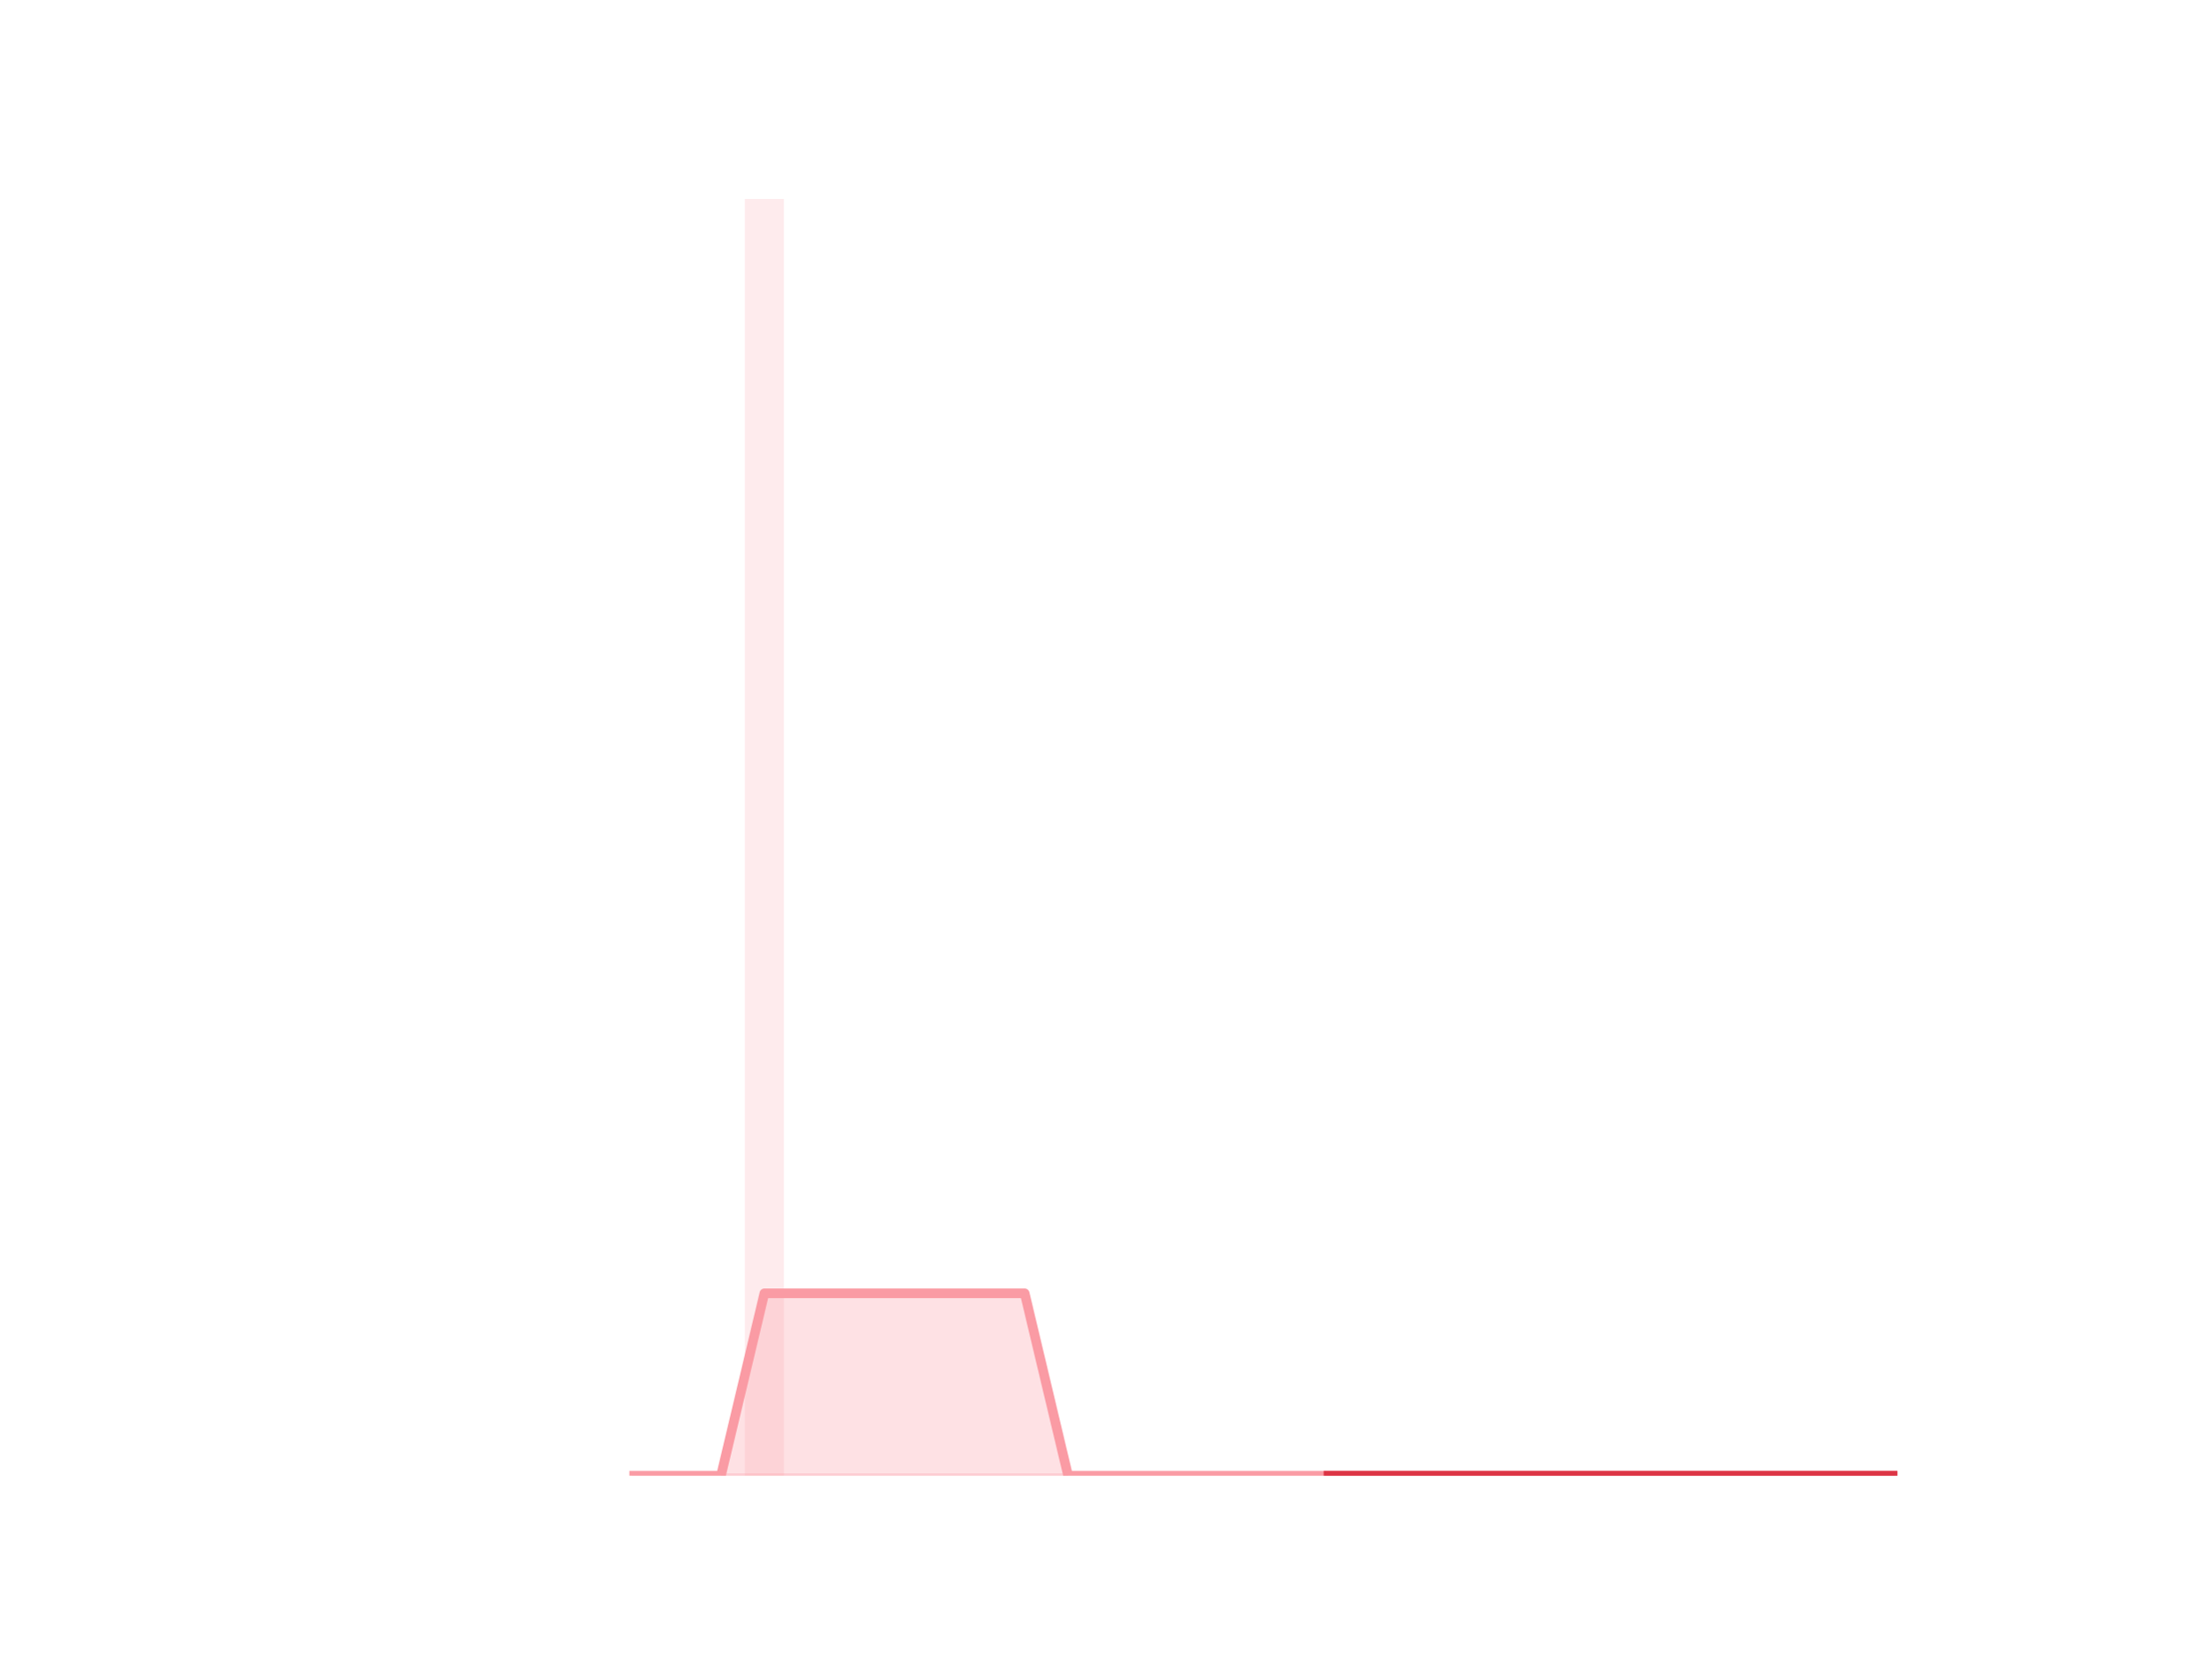
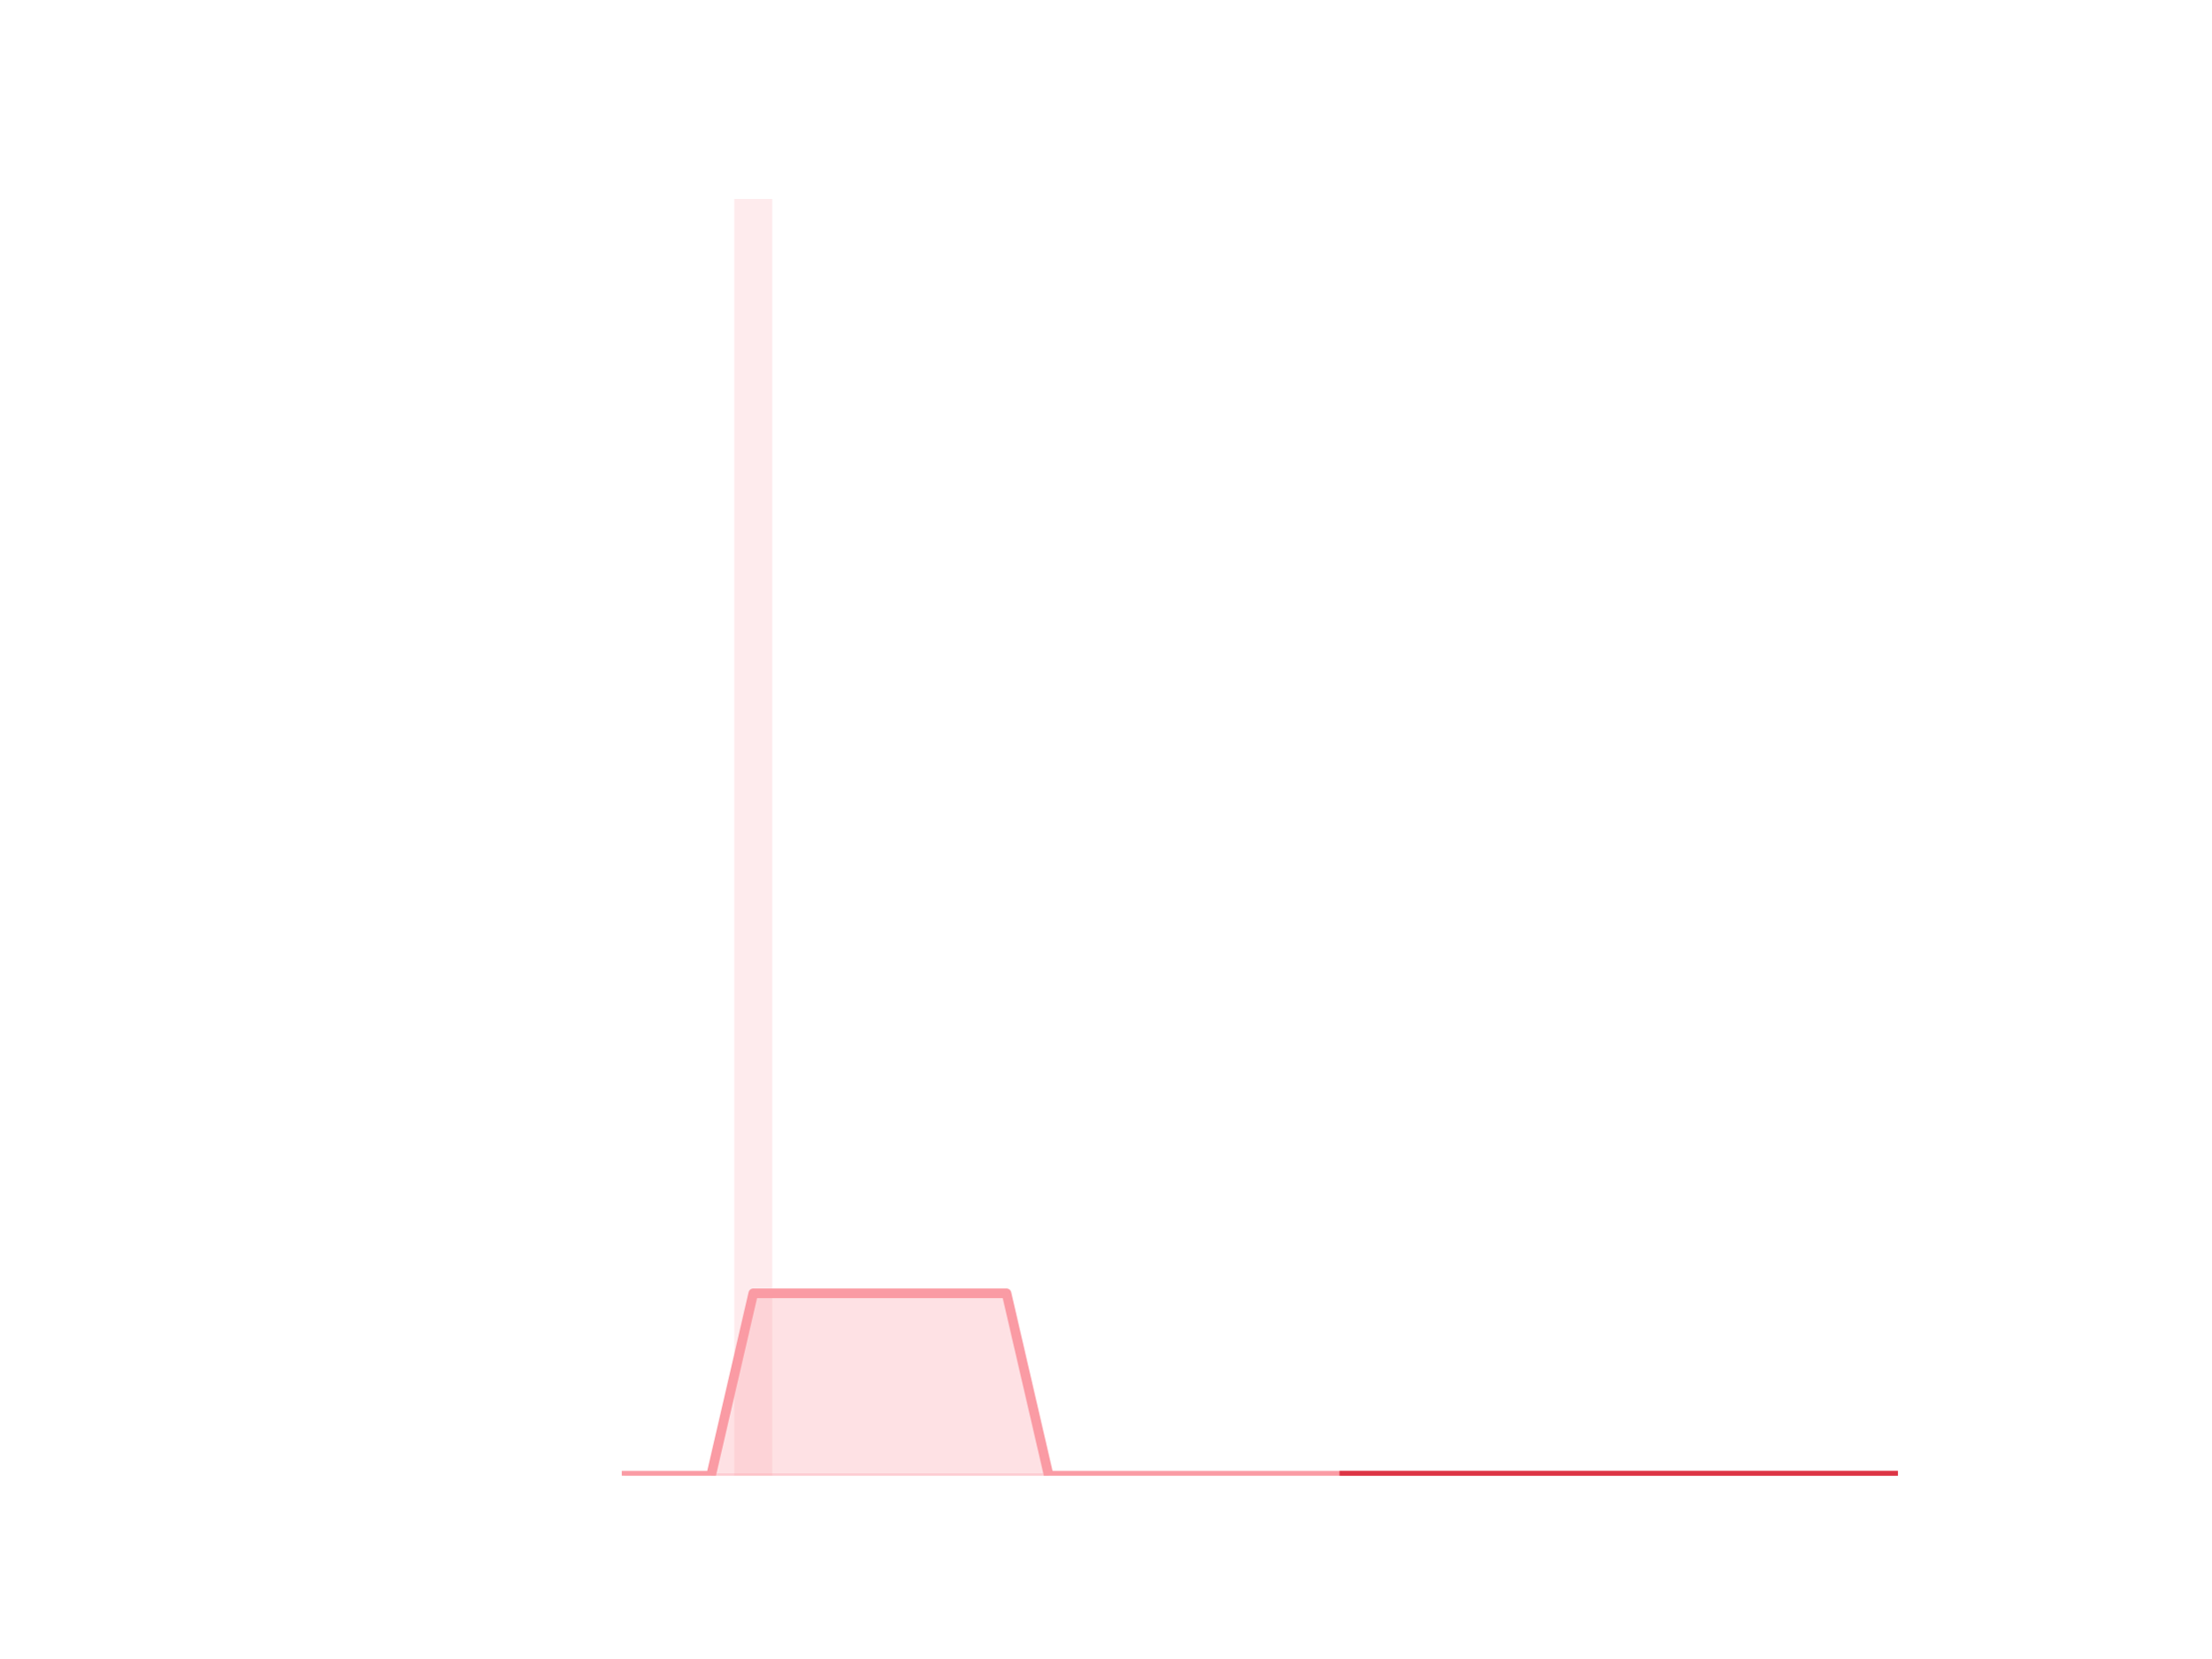
<svg xmlns="http://www.w3.org/2000/svg" xmlns:xlink="http://www.w3.org/1999/xlink" height="345.6pt" version="1.1" viewBox="0 0 460.8 345.6" width="460.8pt">
  <defs>
    <style type="text/css">*{stroke-linecap:butt;stroke-linejoin:round;}</style>
  </defs>
  <g id="figure_1">
    <g id="patch_1">
      <path d="M 0 345.6  L 460.8 345.6  L 460.8 0  L 0 0  z " style="fill:none;" />
    </g>
    <g id="axes_1">
      <g id="patch_2">
-         <path clip-path="url(#pd2a39cb5cd)" d="M 73.833 307.584  L 81.972 307.584  L 81.972 307.584  L 73.833 307.584  z " style="fill:#fa9ba4;opacity:0.2;" />
+         <path clip-path="url(#p730d27dc38)" d="M 73.833 307.584  L 81.751 307.584  L 81.751 307.584  L 73.833 307.584  z " style="fill:#fa9ba4;opacity:0.2;" />
      </g>
      <g id="patch_3">
-         <path clip-path="url(#pd2a39cb5cd)" d="M 82.876 307.584  L 91.015 307.584  L 91.015 307.584  L 82.876 307.584  z " style="fill:#fa9ba4;opacity:0.2;" />
+         <path clip-path="url(#p730d27dc38)" d="M 82.631 307.584  L 90.549 307.584  L 90.549 307.584  L 82.631 307.584  z " style="fill:#fa9ba4;opacity:0.2;" />
      </g>
      <g id="patch_4">
-         <path clip-path="url(#pd2a39cb5cd)" d="M 91.919 307.584  L 100.058 307.584  L 100.058 307.584  L 91.919 307.584  z " style="fill:#fa9ba4;opacity:0.2;" />
+         <path clip-path="url(#p730d27dc38)" d="M 91.429 307.584  L 99.348 307.584  L 99.348 307.584  L 91.429 307.584  z " style="fill:#fa9ba4;opacity:0.2;" />
      </g>
      <g id="patch_5">
-         <path clip-path="url(#pd2a39cb5cd)" d="M 100.963 307.584  L 109.102 307.584  L 109.102 307.584  L 100.963 307.584  z " style="fill:#fa9ba4;opacity:0.2;" />
+         <path clip-path="url(#p730d27dc38)" d="M 100.227 307.584  L 108.146 307.584  L 108.146 307.584  L 100.227 307.584  z " style="fill:#fa9ba4;opacity:0.2;" />
      </g>
      <g id="patch_6">
-         <path clip-path="url(#pd2a39cb5cd)" d="M 110.006 307.584  L 118.145 307.584  L 118.145 307.584  L 110.006 307.584  z " style="fill:#fa9ba4;opacity:0.2;" />
+         <path clip-path="url(#p730d27dc38)" d="M 109.026 307.584  L 116.944 307.584  L 116.944 307.584  L 109.026 307.584  z " style="fill:#fa9ba4;opacity:0.2;" />
      </g>
      <g id="patch_7">
-         <path clip-path="url(#pd2a39cb5cd)" d="M 119.049 307.584  L 127.188 307.584  L 127.188 307.584  L 119.049 307.584  z " style="fill:#fa9ba4;opacity:0.2;" />
+         <path clip-path="url(#p730d27dc38)" d="M 117.824 307.584  L 125.742 307.584  L 125.742 307.584  L 117.824 307.584  z " style="fill:#fa9ba4;opacity:0.2;" />
      </g>
      <g id="patch_8">
-         <path clip-path="url(#pd2a39cb5cd)" d="M 128.093 307.584  L 136.232 307.584  L 136.232 307.584  L 128.093 307.584  z " style="fill:#fa9ba4;opacity:0.2;" />
+         <path clip-path="url(#p730d27dc38)" d="M 126.622 307.584  L 134.54 307.584  L 134.54 307.584  L 126.622 307.584  z " style="fill:#fa9ba4;opacity:0.2;" />
      </g>
      <g id="patch_9">
-         <path clip-path="url(#pd2a39cb5cd)" d="M 137.136 307.584  L 145.275 307.584  L 145.275 307.584  L 137.136 307.584  z " style="fill:#fa9ba4;opacity:0.2;" />
+         <path clip-path="url(#p730d27dc38)" d="M 135.42 307.584  L 143.339 307.584  L 143.339 307.584  L 135.42 307.584  z " style="fill:#fa9ba4;opacity:0.2;" />
      </g>
      <g id="patch_10">
-         <path clip-path="url(#pd2a39cb5cd)" d="M 146.179 307.584  L 154.318 307.584  L 154.318 307.584  L 146.179 307.584  z " style="fill:#fa9ba4;opacity:0.2;" />
+         <path clip-path="url(#p730d27dc38)" d="M 144.219 307.584  L 152.137 307.584  L 152.137 307.584  L 144.219 307.584  z " style="fill:#fa9ba4;opacity:0.2;" />
      </g>
      <g id="patch_11">
-         <path clip-path="url(#pd2a39cb5cd)" d="M 155.222 307.584  L 163.361 307.584  L 163.361 41.472  L 155.222 41.472  z " style="fill:#fa9ba4;opacity:0.2;" />
+         <path clip-path="url(#p730d27dc38)" d="M 153.017 307.584  L 160.935 307.584  L 160.935 41.472  L 153.017 41.472  z " style="fill:#fa9ba4;opacity:0.2;" />
      </g>
      <g id="patch_12">
-         <path clip-path="url(#pd2a39cb5cd)" d="M 164.266 307.584  L 172.405 307.584  L 172.405 307.584  L 164.266 307.584  z " style="fill:#fa9ba4;opacity:0.2;" />
+         <path clip-path="url(#p730d27dc38)" d="M 161.815 307.584  L 169.733 307.584  L 169.733 307.584  L 161.815 307.584  z " style="fill:#fa9ba4;opacity:0.2;" />
      </g>
      <g id="patch_13">
-         <path clip-path="url(#pd2a39cb5cd)" d="M 173.309 307.584  L 181.448 307.584  L 181.448 307.584  L 173.309 307.584  z " style="fill:#fa9ba4;opacity:0.2;" />
+         <path clip-path="url(#p730d27dc38)" d="M 170.613 307.584  L 178.532 307.584  L 178.532 307.584  L 170.613 307.584  z " style="fill:#fa9ba4;opacity:0.2;" />
      </g>
      <g id="patch_14">
-         <path clip-path="url(#pd2a39cb5cd)" d="M 182.352 307.584  L 190.491 307.584  L 190.491 307.584  L 182.352 307.584  z " style="fill:#fa9ba4;opacity:0.2;" />
+         <path clip-path="url(#p730d27dc38)" d="M 179.411 307.584  L 187.33 307.584  L 187.33 307.584  L 179.411 307.584  z " style="fill:#fa9ba4;opacity:0.2;" />
      </g>
      <g id="patch_15">
-         <path clip-path="url(#pd2a39cb5cd)" d="M 191.396 307.584  L 199.535 307.584  L 199.535 307.584  L 191.396 307.584  z " style="fill:#fa9ba4;opacity:0.2;" />
+         <path clip-path="url(#p730d27dc38)" d="M 188.21 307.584  L 196.128 307.584  L 196.128 307.584  L 188.21 307.584  z " style="fill:#fa9ba4;opacity:0.2;" />
      </g>
      <g id="patch_16">
-         <path clip-path="url(#pd2a39cb5cd)" d="M 200.439 307.584  L 208.578 307.584  L 208.578 307.584  L 200.439 307.584  z " style="fill:#fa9ba4;opacity:0.2;" />
+         <path clip-path="url(#p730d27dc38)" d="M 197.008 307.584  L 204.926 307.584  L 204.926 307.584  L 197.008 307.584  z " style="fill:#fa9ba4;opacity:0.2;" />
      </g>
      <g id="patch_17">
-         <path clip-path="url(#pd2a39cb5cd)" d="M 209.482 307.584  L 217.621 307.584  L 217.621 307.584  L 209.482 307.584  z " style="fill:#fa9ba4;opacity:0.2;" />
+         <path clip-path="url(#p730d27dc38)" d="M 205.806 307.584  L 213.725 307.584  L 213.725 307.584  L 205.806 307.584  z " style="fill:#fa9ba4;opacity:0.2;" />
      </g>
      <g id="patch_18">
-         <path clip-path="url(#pd2a39cb5cd)" d="M 218.526 307.584  L 226.665 307.584  L 226.665 307.584  L 218.526 307.584  z " style="fill:#fa9ba4;opacity:0.2;" />
+         <path clip-path="url(#p730d27dc38)" d="M 214.604 307.584  L 222.523 307.584  L 222.523 307.584  L 214.604 307.584  z " style="fill:#fa9ba4;opacity:0.2;" />
      </g>
      <g id="patch_19">
-         <path clip-path="url(#pd2a39cb5cd)" d="M 227.569 307.584  L 235.708 307.584  L 235.708 307.584  L 227.569 307.584  z " style="fill:#fa9ba4;opacity:0.2;" />
+         <path clip-path="url(#p730d27dc38)" d="M 223.403 307.584  L 231.321 307.584  L 231.321 307.584  L 223.403 307.584  z " style="fill:#fa9ba4;opacity:0.2;" />
      </g>
      <g id="patch_20">
-         <path clip-path="url(#pd2a39cb5cd)" d="M 236.612 307.584  L 244.751 307.584  L 244.751 307.584  L 236.612 307.584  z " style="fill:#fa9ba4;opacity:0.2;" />
+         <path clip-path="url(#p730d27dc38)" d="M 232.201 307.584  L 240.119 307.584  L 240.119 307.584  L 232.201 307.584  z " style="fill:#fa9ba4;opacity:0.2;" />
      </g>
      <g id="patch_21">
-         <path clip-path="url(#pd2a39cb5cd)" d="M 245.655 307.584  L 253.794 307.584  L 253.794 307.584  L 245.655 307.584  z " style="fill:#fa9ba4;opacity:0.2;" />
+         <path clip-path="url(#p730d27dc38)" d="M 240.999 307.584  L 248.917 307.584  L 248.917 307.584  L 240.999 307.584  z " style="fill:#fa9ba4;opacity:0.2;" />
      </g>
      <g id="patch_22">
-         <path clip-path="url(#pd2a39cb5cd)" d="M 254.699 307.584  L 262.838 307.584  L 262.838 307.584  L 254.699 307.584  z " style="fill:#fa9ba4;opacity:0.2;" />
+         <path clip-path="url(#p730d27dc38)" d="M 249.797 307.584  L 257.716 307.584  L 257.716 307.584  L 249.797 307.584  z " style="fill:#fa9ba4;opacity:0.2;" />
      </g>
      <g id="patch_23">
-         <path clip-path="url(#pd2a39cb5cd)" d="M 263.742 307.584  L 271.881 307.584  L 271.881 307.584  L 263.742 307.584  z " style="fill:#fa9ba4;opacity:0.2;" />
+         <path clip-path="url(#p730d27dc38)" d="M 258.595 307.584  L 266.514 307.584  L 266.514 307.584  L 258.595 307.584  z " style="fill:#fa9ba4;opacity:0.2;" />
      </g>
      <g id="patch_24">
-         <path clip-path="url(#pd2a39cb5cd)" d="M 272.785 307.584  L 280.924 307.584  L 280.924 307.584  L 272.785 307.584  z " style="fill:#fa9ba4;opacity:0.2;" />
+         <path clip-path="url(#p730d27dc38)" d="M 267.394 307.584  L 275.312 307.584  L 275.312 307.584  L 267.394 307.584  z " style="fill:#fa9ba4;opacity:0.2;" />
      </g>
      <g id="patch_25">
-         <path clip-path="url(#pd2a39cb5cd)" d="M 281.829 307.584  L 289.968 307.584  L 289.968 307.584  L 281.829 307.584  z " style="fill:#fa9ba4;opacity:0.2;" />
+         <path clip-path="url(#p730d27dc38)" d="M 276.192 307.584  L 284.11 307.584  L 284.11 307.584  L 276.192 307.584  z " style="fill:#fa9ba4;opacity:0.2;" />
      </g>
      <g id="patch_26">
-         <path clip-path="url(#pd2a39cb5cd)" d="M 290.872 307.584  L 299.011 307.584  L 299.011 307.584  L 290.872 307.584  z " style="fill:#fa9ba4;opacity:0.2;" />
+         <path clip-path="url(#p730d27dc38)" d="M 284.99 307.584  L 292.909 307.584  L 292.909 307.584  L 284.99 307.584  z " style="fill:#fa9ba4;opacity:0.2;" />
      </g>
      <g id="patch_27">
-         <path clip-path="url(#pd2a39cb5cd)" d="M 299.915 307.584  L 308.054 307.584  L 308.054 307.584  L 299.915 307.584  z " style="fill:#fa9ba4;opacity:0.2;" />
+         <path clip-path="url(#p730d27dc38)" d="M 293.788 307.584  L 301.707 307.584  L 301.707 307.584  L 293.788 307.584  z " style="fill:#fa9ba4;opacity:0.2;" />
      </g>
      <g id="patch_28">
-         <path clip-path="url(#pd2a39cb5cd)" d="M 308.959 307.584  L 317.098 307.584  L 317.098 307.584  L 308.959 307.584  z " style="fill:#fa9ba4;opacity:0.2;" />
+         <path clip-path="url(#p730d27dc38)" d="M 302.587 307.584  L 310.505 307.584  L 310.505 307.584  L 302.587 307.584  z " style="fill:#fa9ba4;opacity:0.2;" />
      </g>
      <g id="patch_29">
-         <path clip-path="url(#pd2a39cb5cd)" d="M 318.002 307.584  L 326.141 307.584  L 326.141 307.584  L 318.002 307.584  z " style="fill:#fa9ba4;opacity:0.2;" />
+         <path clip-path="url(#p730d27dc38)" d="M 311.385 307.584  L 319.303 307.584  L 319.303 307.584  L 311.385 307.584  z " style="fill:#fa9ba4;opacity:0.2;" />
      </g>
      <g id="patch_30">
-         <path clip-path="url(#pd2a39cb5cd)" d="M 327.045 307.584  L 335.184 307.584  L 335.184 307.584  L 327.045 307.584  z " style="fill:#fa9ba4;opacity:0.2;" />
+         <path clip-path="url(#p730d27dc38)" d="M 320.183 307.584  L 328.101 307.584  L 328.101 307.584  L 320.183 307.584  z " style="fill:#fa9ba4;opacity:0.2;" />
      </g>
      <g id="patch_31">
-         <path clip-path="url(#pd2a39cb5cd)" d="M 336.088 307.584  L 344.227 307.584  L 344.227 307.584  L 336.088 307.584  z " style="fill:#fa9ba4;opacity:0.2;" />
+         <path clip-path="url(#p730d27dc38)" d="M 328.981 307.584  L 336.9 307.584  L 336.9 307.584  L 328.981 307.584  z " style="fill:#fa9ba4;opacity:0.2;" />
      </g>
      <g id="patch_32">
-         <path clip-path="url(#pd2a39cb5cd)" d="M 345.132 307.584  L 353.271 307.584  L 353.271 307.584  L 345.132 307.584  z " style="fill:#fa9ba4;opacity:0.2;" />
+         <path clip-path="url(#p730d27dc38)" d="M 337.78 307.584  L 345.698 307.584  L 345.698 307.584  L 337.78 307.584  z " style="fill:#fa9ba4;opacity:0.2;" />
      </g>
      <g id="patch_33">
-         <path clip-path="url(#pd2a39cb5cd)" d="M 354.175 307.584  L 362.314 307.584  L 362.314 307.584  L 354.175 307.584  z " style="fill:#fa9ba4;opacity:0.2;" />
+         <path clip-path="url(#p730d27dc38)" d="M 346.578 307.584  L 354.496 307.584  L 354.496 307.584  L 346.578 307.584  z " style="fill:#fa9ba4;opacity:0.2;" />
      </g>
      <g id="patch_34">
-         <path clip-path="url(#pd2a39cb5cd)" d="M 363.218 307.584  L 371.357 307.584  L 371.357 307.584  L 363.218 307.584  z " style="fill:#fa9ba4;opacity:0.2;" />
+         <path clip-path="url(#p730d27dc38)" d="M 355.376 307.584  L 363.294 307.584  L 363.294 307.584  L 355.376 307.584  z " style="fill:#fa9ba4;opacity:0.2;" />
      </g>
      <g id="patch_35">
-         <path clip-path="url(#pd2a39cb5cd)" d="M 372.262 307.584  L 380.401 307.584  L 380.401 307.584  L 372.262 307.584  z " style="fill:#fa9ba4;opacity:0.2;" />
+         <path clip-path="url(#p730d27dc38)" d="M 364.174 307.584  L 372.093 307.584  L 372.093 307.584  L 364.174 307.584  z " style="fill:#fa9ba4;opacity:0.2;" />
      </g>
      <g id="patch_36">
-         <path clip-path="url(#pd2a39cb5cd)" d="M 381.305 307.584  L 389.444 307.584  L 389.444 307.584  L 381.305 307.584  z " style="fill:#fa9ba4;opacity:0.2;" />
+         <path clip-path="url(#p730d27dc38)" d="M 372.972 307.584  L 380.891 307.584  L 380.891 307.584  L 372.972 307.584  z " style="fill:#fa9ba4;opacity:0.2;" />
      </g>
      <g id="patch_37">
-         <path clip-path="url(#pd2a39cb5cd)" d="M 390.348 307.584  L 398.487 307.584  L 398.487 307.584  L 390.348 307.584  z " style="fill:#fa9ba4;opacity:0.2;" />
+         <path clip-path="url(#p730d27dc38)" d="M 381.771 307.584  L 389.689 307.584  L 389.689 307.584  L 381.771 307.584  z " style="fill:#fa9ba4;opacity:0.2;" />
+       </g>
+       <g id="patch_38">
+         <path clip-path="url(#p730d27dc38)" d="M 390.569 307.584  L 398.487 307.584  L 398.487 307.584  L 390.569 307.584  z " style="fill:#fa9ba4;opacity:0.2;" />
      </g>
      <g id="matplotlib.axis_1" />
      <g id="matplotlib.axis_2" />
      <g id="PolyCollection_1">
        <defs>
-           <path d="M 276.855 -38.016  L 276.855 -38.016  L 285.898 -38.016  L 294.941 -38.016  L 303.985 -38.016  L 313.028 -38.016  L 322.071 -38.016  L 331.115 -38.016  L 340.158 -38.016  L 349.201 -38.016  L 358.245 -38.016  L 367.288 -38.016  L 376.331 -38.016  L 385.374 -38.016  L 394.418 -38.016  L 394.418 -38.016  L 394.418 -38.016  L 385.374 -38.016  L 376.331 -38.016  L 367.288 -38.016  L 358.245 -38.016  L 349.201 -38.016  L 340.158 -38.016  L 331.115 -38.016  L 322.071 -38.016  L 313.028 -38.016  L 303.985 -38.016  L 294.941 -38.016  L 285.898 -38.016  L 276.855 -38.016  z " id="m1db3110325" style="stroke:#dc3545;stroke-opacity:0.5;" />
+           <path d="M 280.151 -38.016  L 280.151 -38.016  L 288.949 -38.016  L 297.748 -38.016  L 306.546 -38.016  L 315.344 -38.016  L 324.142 -38.016  L 332.94 -38.016  L 341.739 -38.016  L 350.537 -38.016  L 359.335 -38.016  L 368.133 -38.016  L 376.932 -38.016  L 385.73 -38.016  L 394.528 -38.016  L 394.528 -38.016  L 394.528 -38.016  L 385.73 -38.016  L 376.932 -38.016  L 368.133 -38.016  L 359.335 -38.016  L 350.537 -38.016  L 341.739 -38.016  L 332.94 -38.016  L 324.142 -38.016  L 315.344 -38.016  L 306.546 -38.016  L 297.748 -38.016  L 288.949 -38.016  L 280.151 -38.016  z " id="m2b83bad1c2" style="stroke:#dc3545;stroke-opacity:0.5;" />
        </defs>
-         <g clip-path="url(#pd2a39cb5cd)">
-           <use style="fill:#dc3545;fill-opacity:0.5;stroke:#dc3545;stroke-opacity:0.5;" x="0" xlink:href="#m1db3110325" y="345.6" />
+         <g clip-path="url(#p730d27dc38)">
+           <use style="fill:#dc3545;fill-opacity:0.5;stroke:#dc3545;stroke-opacity:0.5;" x="0" xlink:href="#m2b83bad1c2" y="345.6" />
        </g>
      </g>
      <g id="PolyCollection_2">
        <defs>
-           <path d="M 132.162 -38.016  L 132.162 -38.016  L 141.205 -38.016  L 150.249 -38.016  L 159.292 -38.016  L 168.335 -38.016  L 177.379 -38.016  L 186.422 -38.016  L 195.465 -38.016  L 204.508 -38.016  L 213.552 -38.016  L 222.595 -38.016  L 231.638 -38.016  L 240.682 -38.016  L 249.725 -38.016  L 258.768 -38.016  L 267.812 -38.016  L 276.855 -38.016  L 276.855 -38.016  L 276.855 -38.016  L 267.812 -38.016  L 258.768 -38.016  L 249.725 -38.016  L 240.682 -38.016  L 231.638 -38.016  L 222.595 -38.016  L 213.552 -76.032  L 204.508 -76.032  L 195.465 -76.032  L 186.422 -76.032  L 177.379 -76.032  L 168.335 -76.032  L 159.292 -76.032  L 150.249 -38.016  L 141.205 -38.016  L 132.162 -38.016  z " id="m7b2a9a011e" style="stroke:#fa9ba4;stroke-opacity:0.3;" />
+           <path d="M 130.581 -38.016  L 130.581 -38.016  L 139.38 -38.016  L 148.178 -38.016  L 156.976 -38.016  L 165.774 -38.016  L 174.572 -38.016  L 183.371 -38.016  L 192.169 -38.016  L 200.967 -38.016  L 209.765 -38.016  L 218.564 -38.016  L 227.362 -38.016  L 236.16 -38.016  L 244.958 -38.016  L 253.756 -38.016  L 262.555 -38.016  L 271.353 -38.016  L 280.151 -38.016  L 280.151 -38.016  L 280.151 -38.016  L 271.353 -38.016  L 262.555 -38.016  L 253.756 -38.016  L 244.958 -38.016  L 236.16 -38.016  L 227.362 -38.016  L 218.564 -38.016  L 209.765 -76.032  L 200.967 -76.032  L 192.169 -76.032  L 183.371 -76.032  L 174.572 -76.032  L 165.774 -76.032  L 156.976 -76.032  L 148.178 -38.016  L 139.38 -38.016  L 130.581 -38.016  z " id="m8dddf0d369" style="stroke:#fa9ba4;stroke-opacity:0.3;" />
        </defs>
-         <g clip-path="url(#pd2a39cb5cd)">
-           <use style="fill:#fa9ba4;fill-opacity:0.3;stroke:#fa9ba4;stroke-opacity:0.3;" x="0" xlink:href="#m7b2a9a011e" y="345.6" />
+         <g clip-path="url(#p730d27dc38)">
+           <use style="fill:#fa9ba4;fill-opacity:0.3;stroke:#fa9ba4;stroke-opacity:0.3;" x="0" xlink:href="#m8dddf0d369" y="345.6" />
        </g>
      </g>
      <g id="line2d_1">
-         <path clip-path="url(#pd2a39cb5cd)" d="M 132.162 307.584  L 141.205 307.584  L 150.249 307.584  L 159.292 269.568  L 168.335 269.568  L 177.379 269.568  L 186.422 269.568  L 195.465 269.568  L 204.508 269.568  L 213.552 269.568  L 222.595 307.584  L 231.638 307.584  L 240.682 307.584  L 249.725 307.584  L 258.768 307.584  L 267.812 307.584  L 276.855 307.584  L 285.898 307.584  L 294.941 307.584  L 303.985 307.584  L 313.028 307.584  L 322.071 307.584  L 331.115 307.584  L 340.158 307.584  L 349.201 307.584  L 358.245 307.584  L 367.288 307.584  L 376.331 307.584  L 385.374 307.584  L 394.418 307.584  " style="fill:none;stroke:#fa9ba4;stroke-linecap:square;stroke-width:2;" />
+         <path clip-path="url(#p730d27dc38)" d="M 130.581 307.584  L 139.38 307.584  L 148.178 307.584  L 156.976 269.568  L 165.774 269.568  L 174.572 269.568  L 183.371 269.568  L 192.169 269.568  L 200.967 269.568  L 209.765 269.568  L 218.564 307.584  L 227.362 307.584  L 236.16 307.584  L 244.958 307.584  L 253.756 307.584  L 262.555 307.584  L 271.353 307.584  L 280.151 307.584  L 288.949 307.584  L 297.748 307.584  L 306.546 307.584  L 315.344 307.584  L 324.142 307.584  L 332.94 307.584  L 341.739 307.584  L 350.537 307.584  L 359.335 307.584  L 368.133 307.584  L 376.932 307.584  L 385.73 307.584  L 394.528 307.584  " style="fill:none;stroke:#fa9ba4;stroke-linecap:square;stroke-width:2;" />
      </g>
      <g id="line2d_2">
-         <path clip-path="url(#pd2a39cb5cd)" d="M 276.855 307.584  L 285.898 307.584  L 294.941 307.584  L 303.985 307.584  L 313.028 307.584  L 322.071 307.584  L 331.115 307.584  L 340.158 307.584  L 349.201 307.584  L 358.245 307.584  L 367.288 307.584  L 376.331 307.584  L 385.374 307.584  L 394.418 307.584  " style="fill:none;stroke:#dc3545;stroke-linecap:square;stroke-width:2;" />
+         <path clip-path="url(#p730d27dc38)" d="M 280.151 307.584  L 288.949 307.584  L 297.748 307.584  L 306.546 307.584  L 315.344 307.584  L 324.142 307.584  L 332.94 307.584  L 341.739 307.584  L 350.537 307.584  L 359.335 307.584  L 368.133 307.584  L 376.932 307.584  L 385.73 307.584  L 394.528 307.584  " style="fill:none;stroke:#dc3545;stroke-linecap:square;stroke-width:2;" />
      </g>
    </g>
  </g>
  <defs>
-     <clipPath id="pd2a39cb5cd">
+     <clipPath id="p730d27dc38">
      <rect height="266.112" width="357.12" x="57.6" y="41.472" />
    </clipPath>
  </defs>
</svg>
